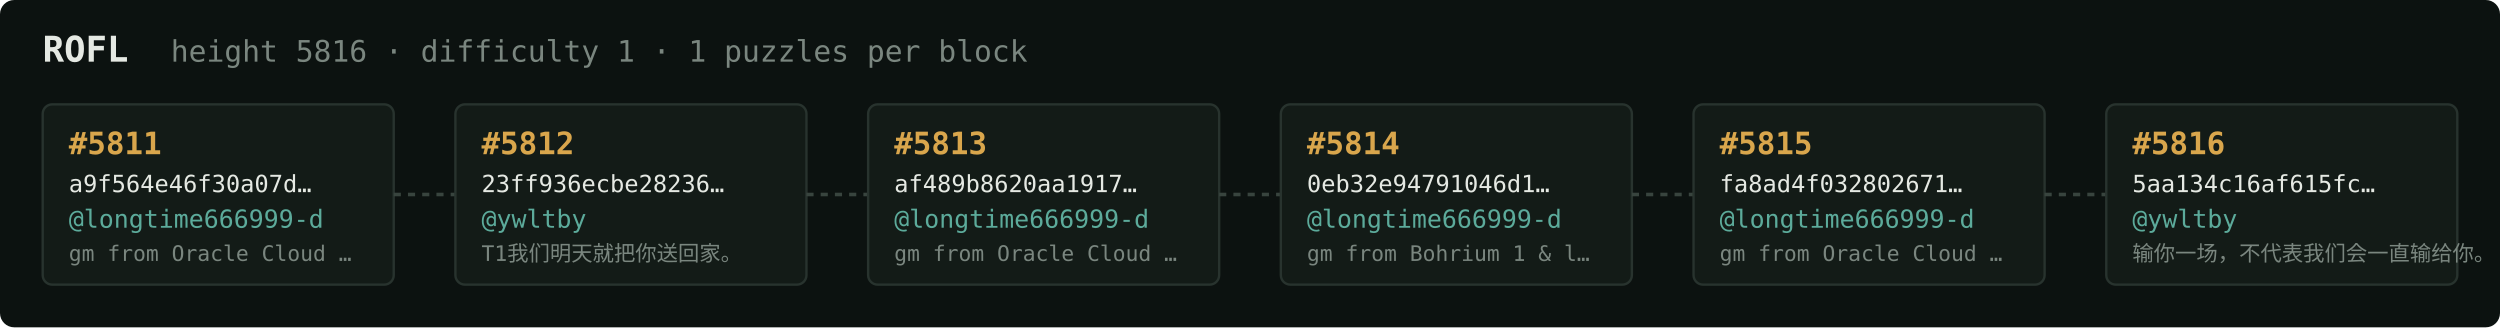
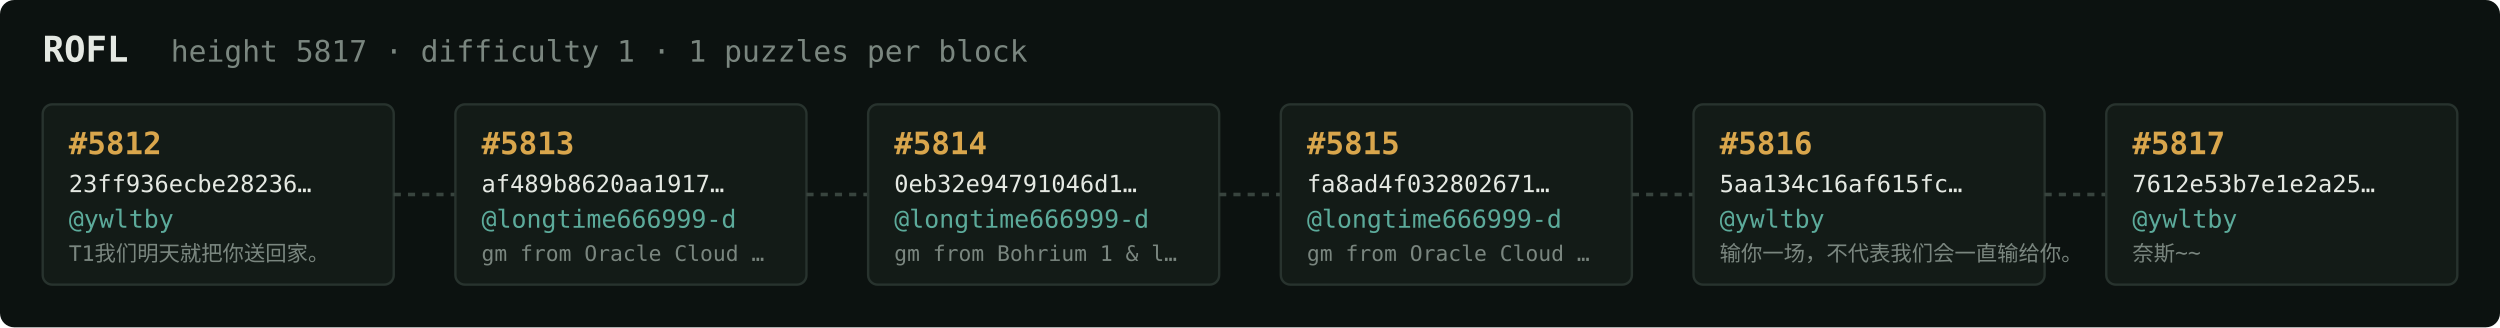
<svg xmlns="http://www.w3.org/2000/svg" width="1054" height="138" viewBox="0 0 1054 138" font-family="ui-monospace,SFMono-Regular,Menlo,monospace">
  <rect fill="#0c1210" width="1054" height="138" rx="6" />
  <text x="18" y="26" fill="#e5e9e3" font-size="15" font-weight="700">ROFL</text>
-   <text x="72" y="26" fill="#7a867f" font-size="12.5">height 5816 · difficulty 1 · 1 puzzles per block</text>
+   <text x="72" y="26" fill="#7a867f" font-size="12.5">height 5817 · difficulty 1 · 1 puzzles per block</text>
  <rect x="18" y="44" width="148" height="76" rx="4" fill="#131b17" stroke="#28332e" stroke-width="1" />
-   <text x="29" y="65" fill="#d9a64c" font-size="13" font-weight="700">#5811</text>
-   <text x="29" y="81" fill="#e5e9e3" font-size="10">a9f564e46f30a07d…</text>
-   <text x="29" y="96" fill="#5cab9b" font-size="10.5">@longtime666999-d</text>
-   <text x="29" y="110" fill="#7a867f" font-size="9">gm from Oracle Cloud …</text>
+   <text x="29" y="65" fill="#d9a64c" font-size="13" font-weight="700">#5812</text>
+   <text x="29" y="81" fill="#e5e9e3" font-size="10">23ff936ecbe28236…</text>
+   <text x="29" y="96" fill="#5cab9b" font-size="10.5">@ywltby</text>
+   <text x="29" y="110" fill="#7a867f" font-size="9">T1我们明天就把你送回家。</text>
  <line x1="166" y1="82.0" x2="192" y2="82.0" stroke="#38443e" stroke-width="1.5" stroke-dasharray="3 3" />
  <rect x="192" y="44" width="148" height="76" rx="4" fill="#131b17" stroke="#28332e" stroke-width="1" />
-   <text x="203" y="65" fill="#d9a64c" font-size="13" font-weight="700">#5812</text>
-   <text x="203" y="81" fill="#e5e9e3" font-size="10">23ff936ecbe28236…</text>
-   <text x="203" y="96" fill="#5cab9b" font-size="10.5">@ywltby</text>
-   <text x="203" y="110" fill="#7a867f" font-size="9">T1我们明天就把你送回家。</text>
+   <text x="203" y="65" fill="#d9a64c" font-size="13" font-weight="700">#5813</text>
+   <text x="203" y="81" fill="#e5e9e3" font-size="10">af489b8620aa1917…</text>
+   <text x="203" y="96" fill="#5cab9b" font-size="10.5">@longtime666999-d</text>
+   <text x="203" y="110" fill="#7a867f" font-size="9">gm from Oracle Cloud …</text>
  <line x1="340" y1="82.0" x2="366" y2="82.0" stroke="#38443e" stroke-width="1.5" stroke-dasharray="3 3" />
  <rect x="366" y="44" width="148" height="76" rx="4" fill="#131b17" stroke="#28332e" stroke-width="1" />
-   <text x="377" y="65" fill="#d9a64c" font-size="13" font-weight="700">#5813</text>
-   <text x="377" y="81" fill="#e5e9e3" font-size="10">af489b8620aa1917…</text>
+   <text x="377" y="65" fill="#d9a64c" font-size="13" font-weight="700">#5814</text>
+   <text x="377" y="81" fill="#e5e9e3" font-size="10">0eb32e94791046d1…</text>
  <text x="377" y="96" fill="#5cab9b" font-size="10.5">@longtime666999-d</text>
-   <text x="377" y="110" fill="#7a867f" font-size="9">gm from Oracle Cloud …</text>
+   <text x="377" y="110" fill="#7a867f" font-size="9">gm from Bohrium 1 &amp; l…</text>
  <line x1="514" y1="82.0" x2="540" y2="82.0" stroke="#38443e" stroke-width="1.5" stroke-dasharray="3 3" />
  <rect x="540" y="44" width="148" height="76" rx="4" fill="#131b17" stroke="#28332e" stroke-width="1" />
-   <text x="551" y="65" fill="#d9a64c" font-size="13" font-weight="700">#5814</text>
-   <text x="551" y="81" fill="#e5e9e3" font-size="10">0eb32e94791046d1…</text>
+   <text x="551" y="65" fill="#d9a64c" font-size="13" font-weight="700">#5815</text>
+   <text x="551" y="81" fill="#e5e9e3" font-size="10">fa8ad4f032802671…</text>
  <text x="551" y="96" fill="#5cab9b" font-size="10.5">@longtime666999-d</text>
-   <text x="551" y="110" fill="#7a867f" font-size="9">gm from Bohrium 1 &amp; l…</text>
+   <text x="551" y="110" fill="#7a867f" font-size="9">gm from Oracle Cloud …</text>
  <line x1="688" y1="82.0" x2="714" y2="82.0" stroke="#38443e" stroke-width="1.5" stroke-dasharray="3 3" />
  <rect x="714" y="44" width="148" height="76" rx="4" fill="#131b17" stroke="#28332e" stroke-width="1" />
-   <text x="725" y="65" fill="#d9a64c" font-size="13" font-weight="700">#5815</text>
-   <text x="725" y="81" fill="#e5e9e3" font-size="10">fa8ad4f032802671…</text>
-   <text x="725" y="96" fill="#5cab9b" font-size="10.5">@longtime666999-d</text>
-   <text x="725" y="110" fill="#7a867f" font-size="9">gm from Oracle Cloud …</text>
+   <text x="725" y="65" fill="#d9a64c" font-size="13" font-weight="700">#5816</text>
+   <text x="725" y="81" fill="#e5e9e3" font-size="10">5aa134c16af615fc…</text>
+   <text x="725" y="96" fill="#5cab9b" font-size="10.5">@ywltby</text>
+   <text x="725" y="110" fill="#7a867f" font-size="9">输你一场，不代表我们会一直输给你。</text>
  <line x1="862" y1="82.0" x2="888" y2="82.0" stroke="#38443e" stroke-width="1.5" stroke-dasharray="3 3" />
  <rect x="888" y="44" width="148" height="76" rx="4" fill="#131b17" stroke="#28332e" stroke-width="1" />
-   <text x="899" y="65" fill="#d9a64c" font-size="13" font-weight="700">#5816</text>
-   <text x="899" y="81" fill="#e5e9e3" font-size="10">5aa134c16af615fc…</text>
+   <text x="899" y="65" fill="#d9a64c" font-size="13" font-weight="700">#5817</text>
+   <text x="899" y="81" fill="#e5e9e3" font-size="10">7612e53b7e1e2a25…</text>
  <text x="899" y="96" fill="#5cab9b" font-size="10.5">@ywltby</text>
-   <text x="899" y="110" fill="#7a867f" font-size="9">输你一场，不代表我们会一直输给你。</text>
+   <text x="899" y="110" fill="#7a867f" font-size="9">奈斯~~</text>
</svg>
